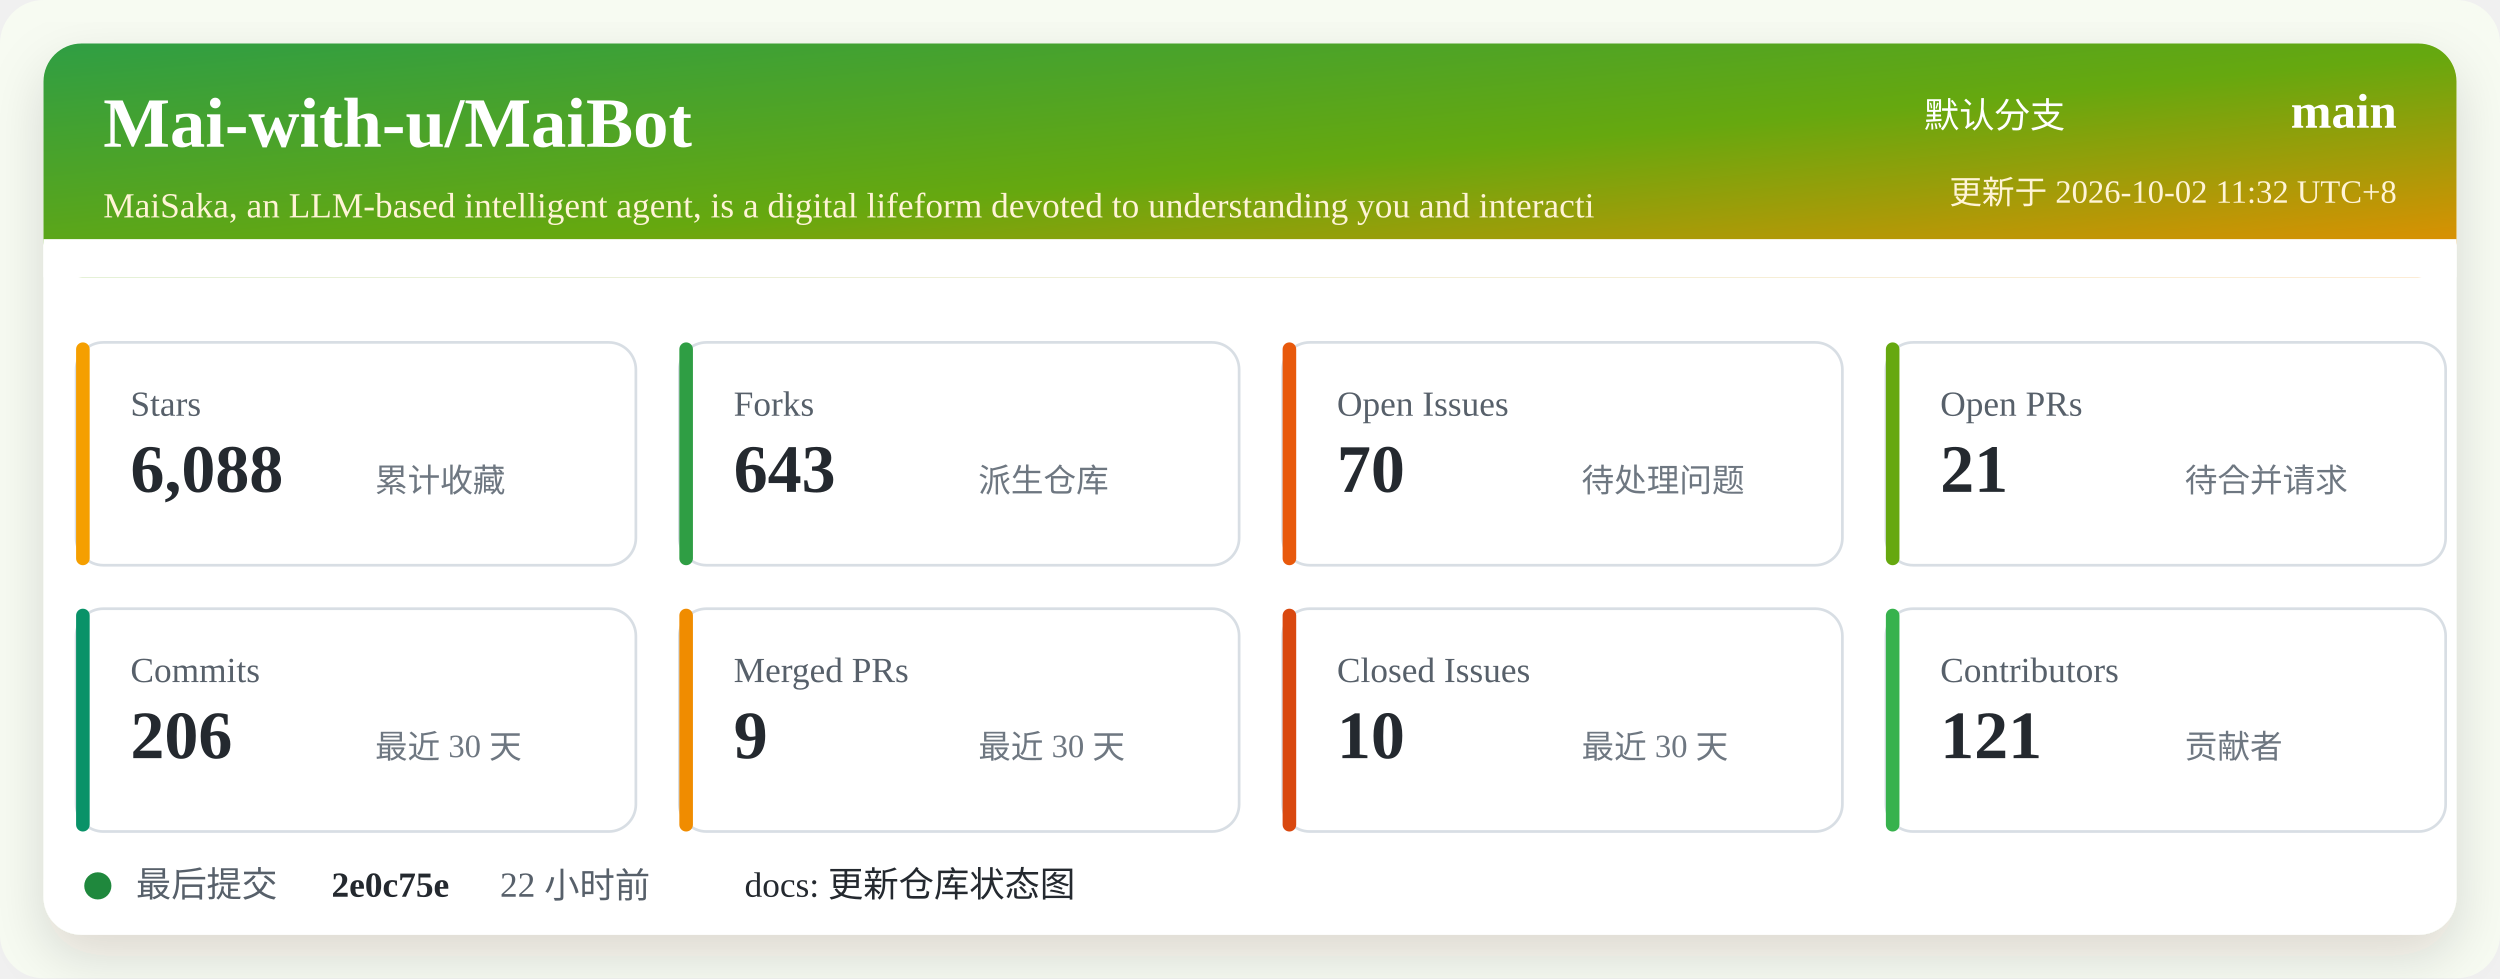
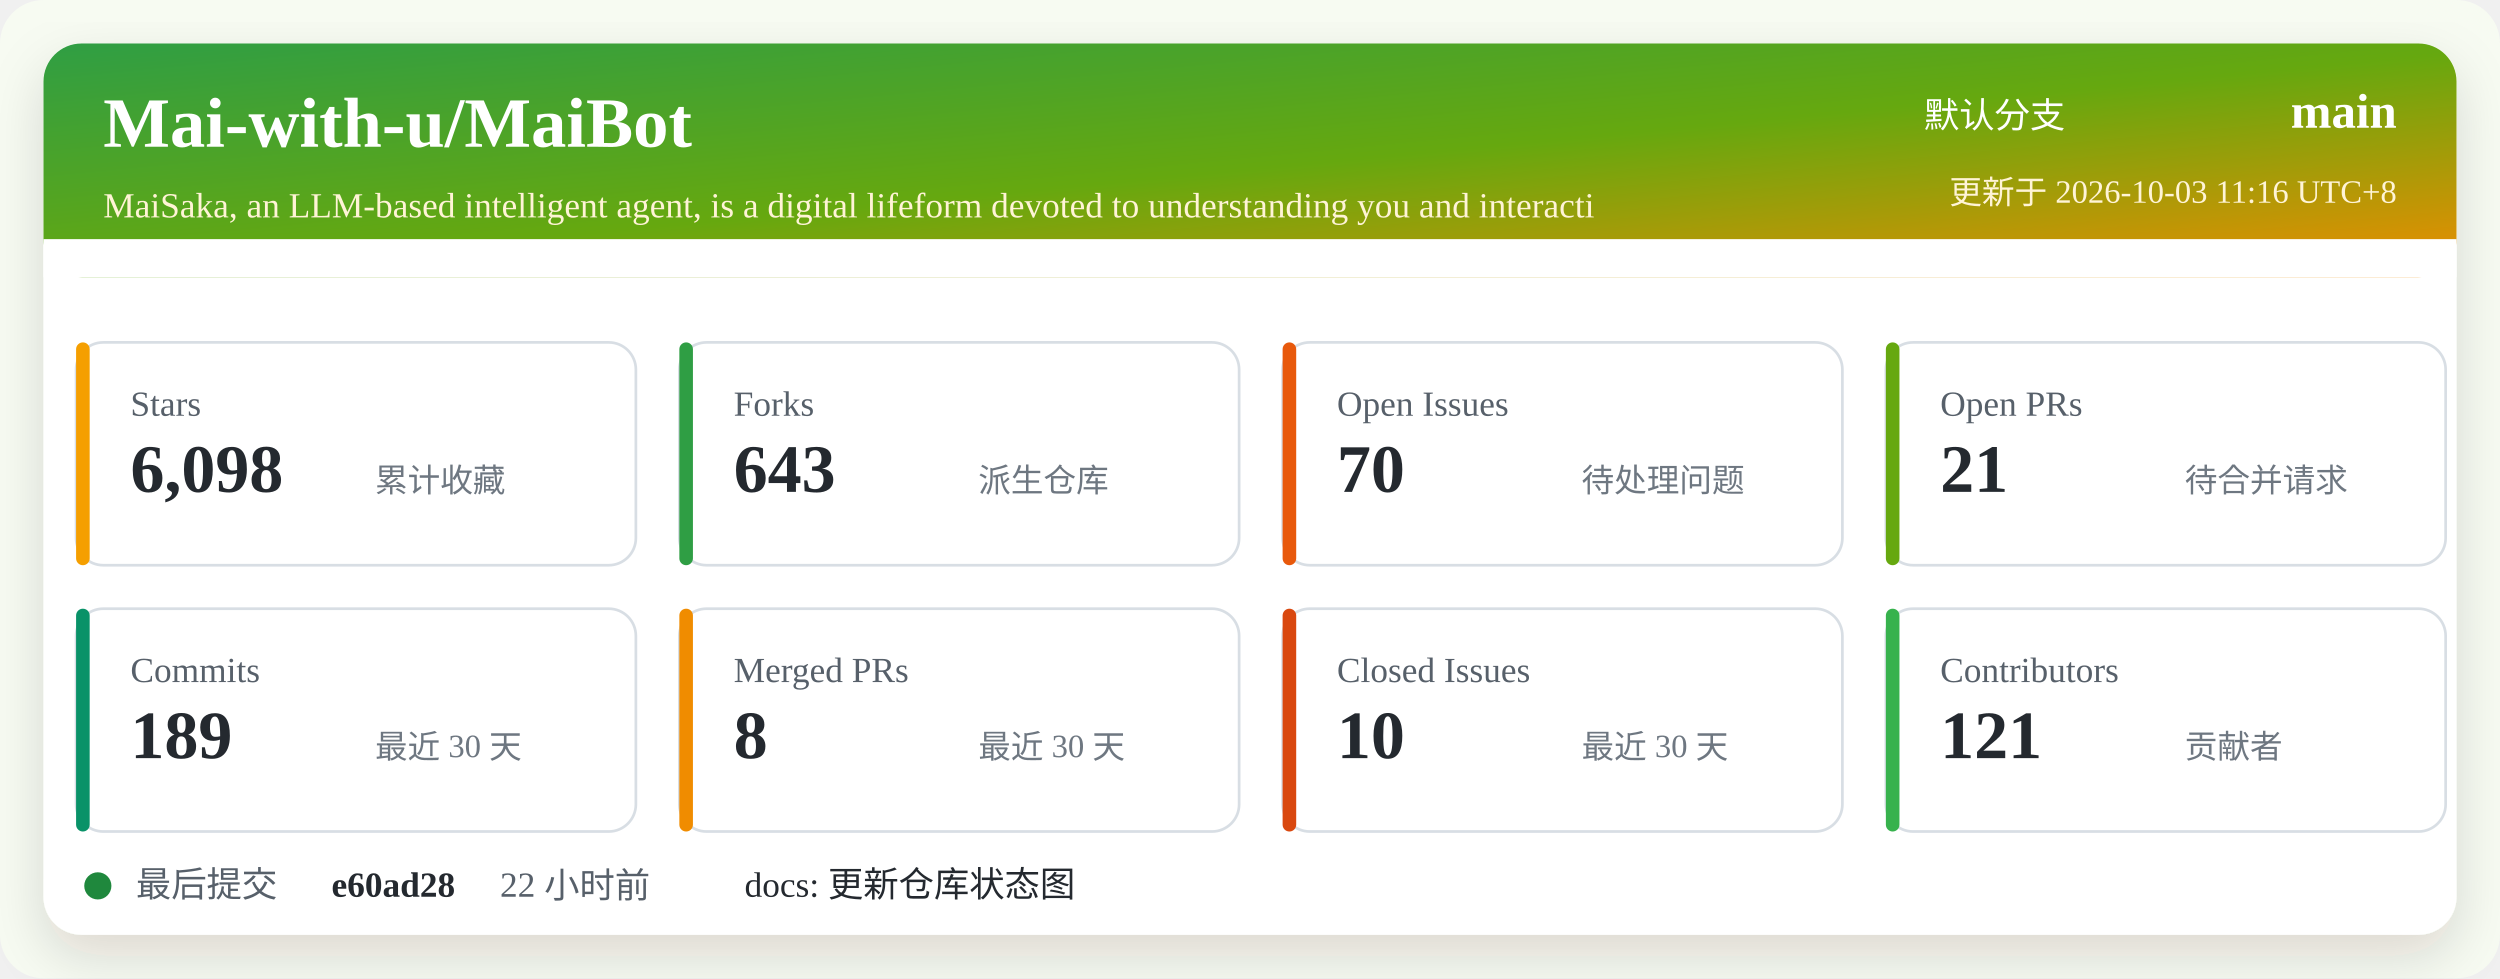
<svg xmlns="http://www.w3.org/2000/svg" width="920" height="360" viewBox="0 0 920 360" role="img" aria-labelledby="title desc">
  <defs>
    <linearGradient id="header" x1="0" x2="1" y1="0" y2="1">
      <stop offset="0%" stop-color="#2f9e44" />
      <stop offset="52%" stop-color="#66a80f" />
      <stop offset="100%" stop-color="#f08c00" />
    </linearGradient>
    <filter id="shadow" x="-5%" y="-5%" width="110%" height="110%">
      <feDropShadow dx="0" dy="8" stdDeviation="10" flood-color="#2b2318" flood-opacity="0.14" />
    </filter>
  </defs>
  <rect width="920" height="360" rx="16" fill="#f7fbf2" />
  <rect x="16" y="16" width="888" height="328" rx="14" fill="#ffffff" filter="url(#shadow)" />
  <rect x="16" y="16" width="888" height="86" rx="14" fill="url(#header)" />
  <path d="M16 88 H904 V102 H16 Z" fill="#ffffff" />
  <text x="38" y="54" fill="#ffffff" font-size="26" font-weight="700">Mai-with-u/MaiBot</text>
  <text x="38" y="80" fill="#fff4d6" font-size="13">MaiSaka, an LLM-based intelligent agent, is a digital lifeform devoted to understanding you and interacti</text>
  <text x="760" y="47" fill="#ffffff" font-size="13" text-anchor="end">默认分支</text>
  <text x="882" y="47" fill="#ffffff" font-size="18" font-weight="700" text-anchor="end">main</text>
-   <text x="882" y="75" fill="#fff4d6" font-size="12" text-anchor="end">更新于 2026-10-02 11:32 UTC+8</text>
+   <text x="882" y="75" fill="#fff4d6" font-size="12" text-anchor="end">更新于 2026-10-03 11:16 UTC+8</text>
  <g transform="translate(28 126)">
    <rect width="206" height="82" rx="10" fill="#ffffff" stroke="#d8dee4" />
    <rect x="0" y="0" width="5" height="82" rx="2.5" fill="#f59f00" />
    <text x="20" y="27" fill="#57606a" font-size="13">Stars</text>
-     <text x="20" y="55" fill="#24292f" font-size="25" font-weight="700">6,088</text>
+     <text x="20" y="55" fill="#24292f" font-size="25" font-weight="700">6,098</text>
    <text x="110" y="55" fill="#6e7781" font-size="12">累计收藏</text>
  </g>
  <g transform="translate(250 126)">
    <rect width="206" height="82" rx="10" fill="#ffffff" stroke="#d8dee4" />
    <rect x="0" y="0" width="5" height="82" rx="2.5" fill="#2f9e44" />
    <text x="20" y="27" fill="#57606a" font-size="13">Forks</text>
    <text x="20" y="55" fill="#24292f" font-size="25" font-weight="700">643</text>
    <text x="110" y="55" fill="#6e7781" font-size="12">派生仓库</text>
  </g>
  <g transform="translate(472 126)">
    <rect width="206" height="82" rx="10" fill="#ffffff" stroke="#d8dee4" />
    <rect x="0" y="0" width="5" height="82" rx="2.5" fill="#e8590c" />
    <text x="20" y="27" fill="#57606a" font-size="13">Open Issues</text>
    <text x="20" y="55" fill="#24292f" font-size="25" font-weight="700">70</text>
    <text x="110" y="55" fill="#6e7781" font-size="12">待处理问题</text>
  </g>
  <g transform="translate(694 126)">
    <rect width="206" height="82" rx="10" fill="#ffffff" stroke="#d8dee4" />
    <rect x="0" y="0" width="5" height="82" rx="2.5" fill="#66a80f" />
    <text x="20" y="27" fill="#57606a" font-size="13">Open PRs</text>
    <text x="20" y="55" fill="#24292f" font-size="25" font-weight="700">21</text>
    <text x="110" y="55" fill="#6e7781" font-size="12">待合并请求</text>
  </g>
  <g transform="translate(28 224)">
    <rect width="206" height="82" rx="10" fill="#ffffff" stroke="#d8dee4" />
    <rect x="0" y="0" width="5" height="82" rx="2.5" fill="#099268" />
    <text x="20" y="27" fill="#57606a" font-size="13">Commits</text>
-     <text x="20" y="55" fill="#24292f" font-size="25" font-weight="700">206</text>
+     <text x="20" y="55" fill="#24292f" font-size="25" font-weight="700">189</text>
    <text x="110" y="55" fill="#6e7781" font-size="12">最近 30 天</text>
  </g>
  <g transform="translate(250 224)">
    <rect width="206" height="82" rx="10" fill="#ffffff" stroke="#d8dee4" />
    <rect x="0" y="0" width="5" height="82" rx="2.5" fill="#f08c00" />
    <text x="20" y="27" fill="#57606a" font-size="13">Merged PRs</text>
-     <text x="20" y="55" fill="#24292f" font-size="25" font-weight="700">9</text>
+     <text x="20" y="55" fill="#24292f" font-size="25" font-weight="700">8</text>
    <text x="110" y="55" fill="#6e7781" font-size="12">最近 30 天</text>
  </g>
  <g transform="translate(472 224)">
    <rect width="206" height="82" rx="10" fill="#ffffff" stroke="#d8dee4" />
    <rect x="0" y="0" width="5" height="82" rx="2.5" fill="#d9480f" />
    <text x="20" y="27" fill="#57606a" font-size="13">Closed Issues</text>
    <text x="20" y="55" fill="#24292f" font-size="25" font-weight="700">10</text>
    <text x="110" y="55" fill="#6e7781" font-size="12">最近 30 天</text>
  </g>
  <g transform="translate(694 224)">
    <rect width="206" height="82" rx="10" fill="#ffffff" stroke="#d8dee4" />
    <rect x="0" y="0" width="5" height="82" rx="2.5" fill="#37b24d" />
    <text x="20" y="27" fill="#57606a" font-size="13">Contributors</text>
    <text x="20" y="55" fill="#24292f" font-size="25" font-weight="700">121</text>
    <text x="110" y="55" fill="#6e7781" font-size="12">贡献者</text>
  </g>
  <g transform="translate(28 318)">
    <circle cx="8" cy="8" r="5" fill="#1f883d" />
    <text x="22" y="12" fill="#57606a" font-size="13">最后提交</text>
-     <text x="94" y="12" fill="#24292f" font-size="13" font-weight="700">2e0c75e</text>
+     <text x="94" y="12" fill="#24292f" font-size="13" font-weight="700">e60ad28</text>
    <text x="156" y="12" fill="#57606a" font-size="13">22 小时前</text>
    <text x="246" y="12" fill="#24292f" font-size="13">docs: 更新仓库状态图</text>
  </g>
</svg>
